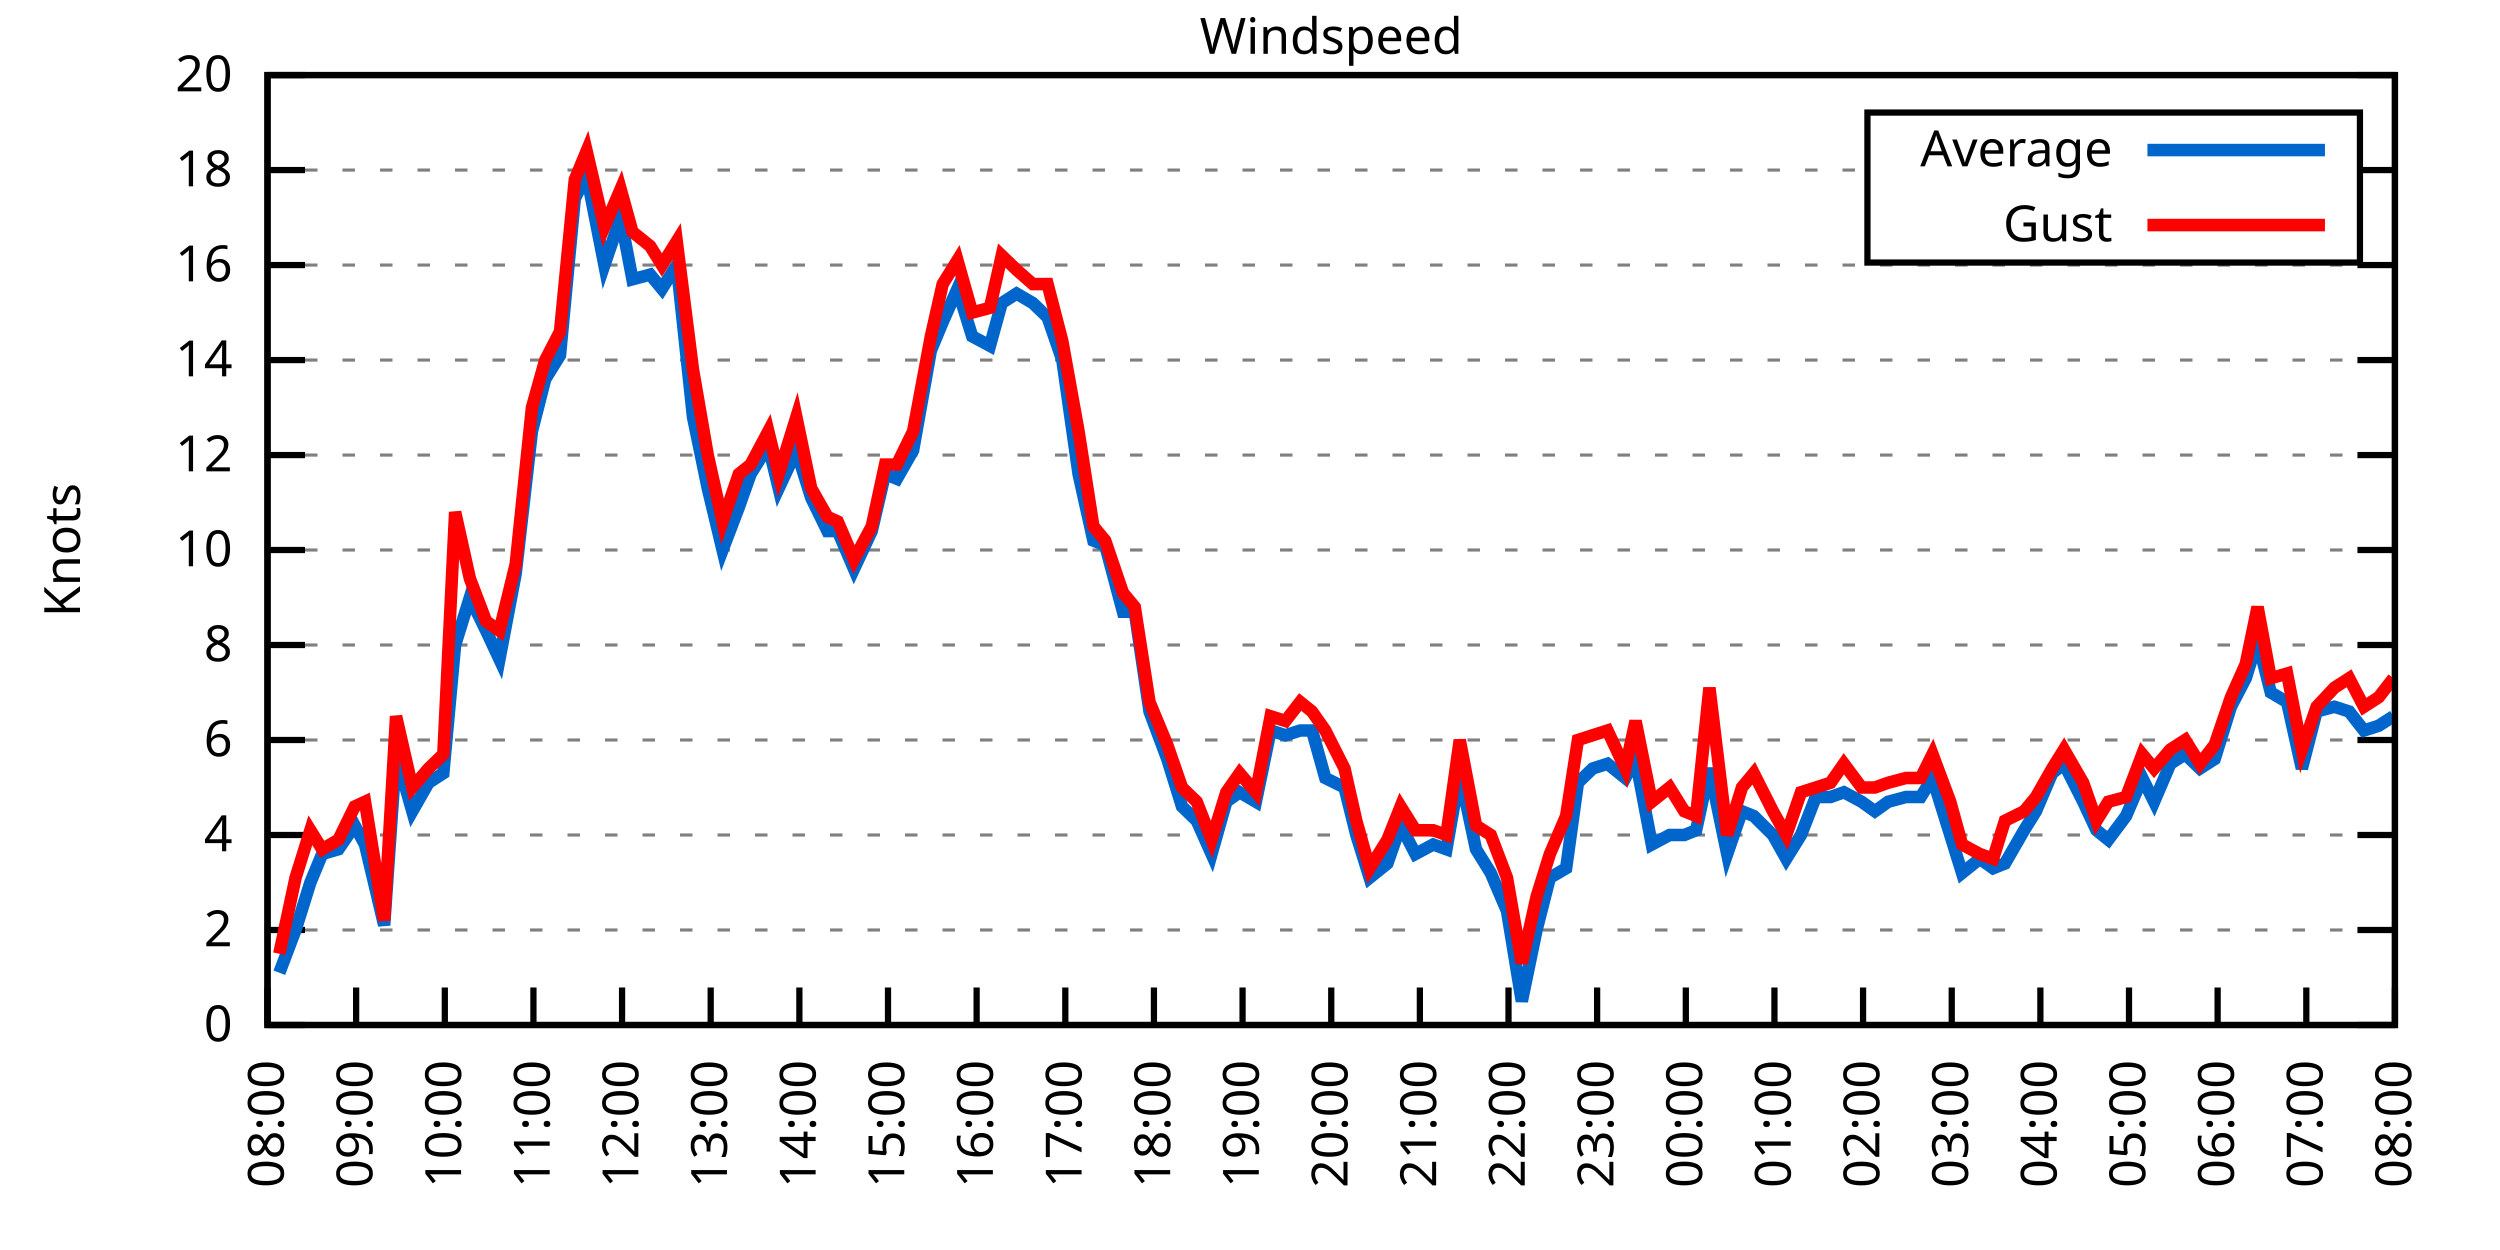
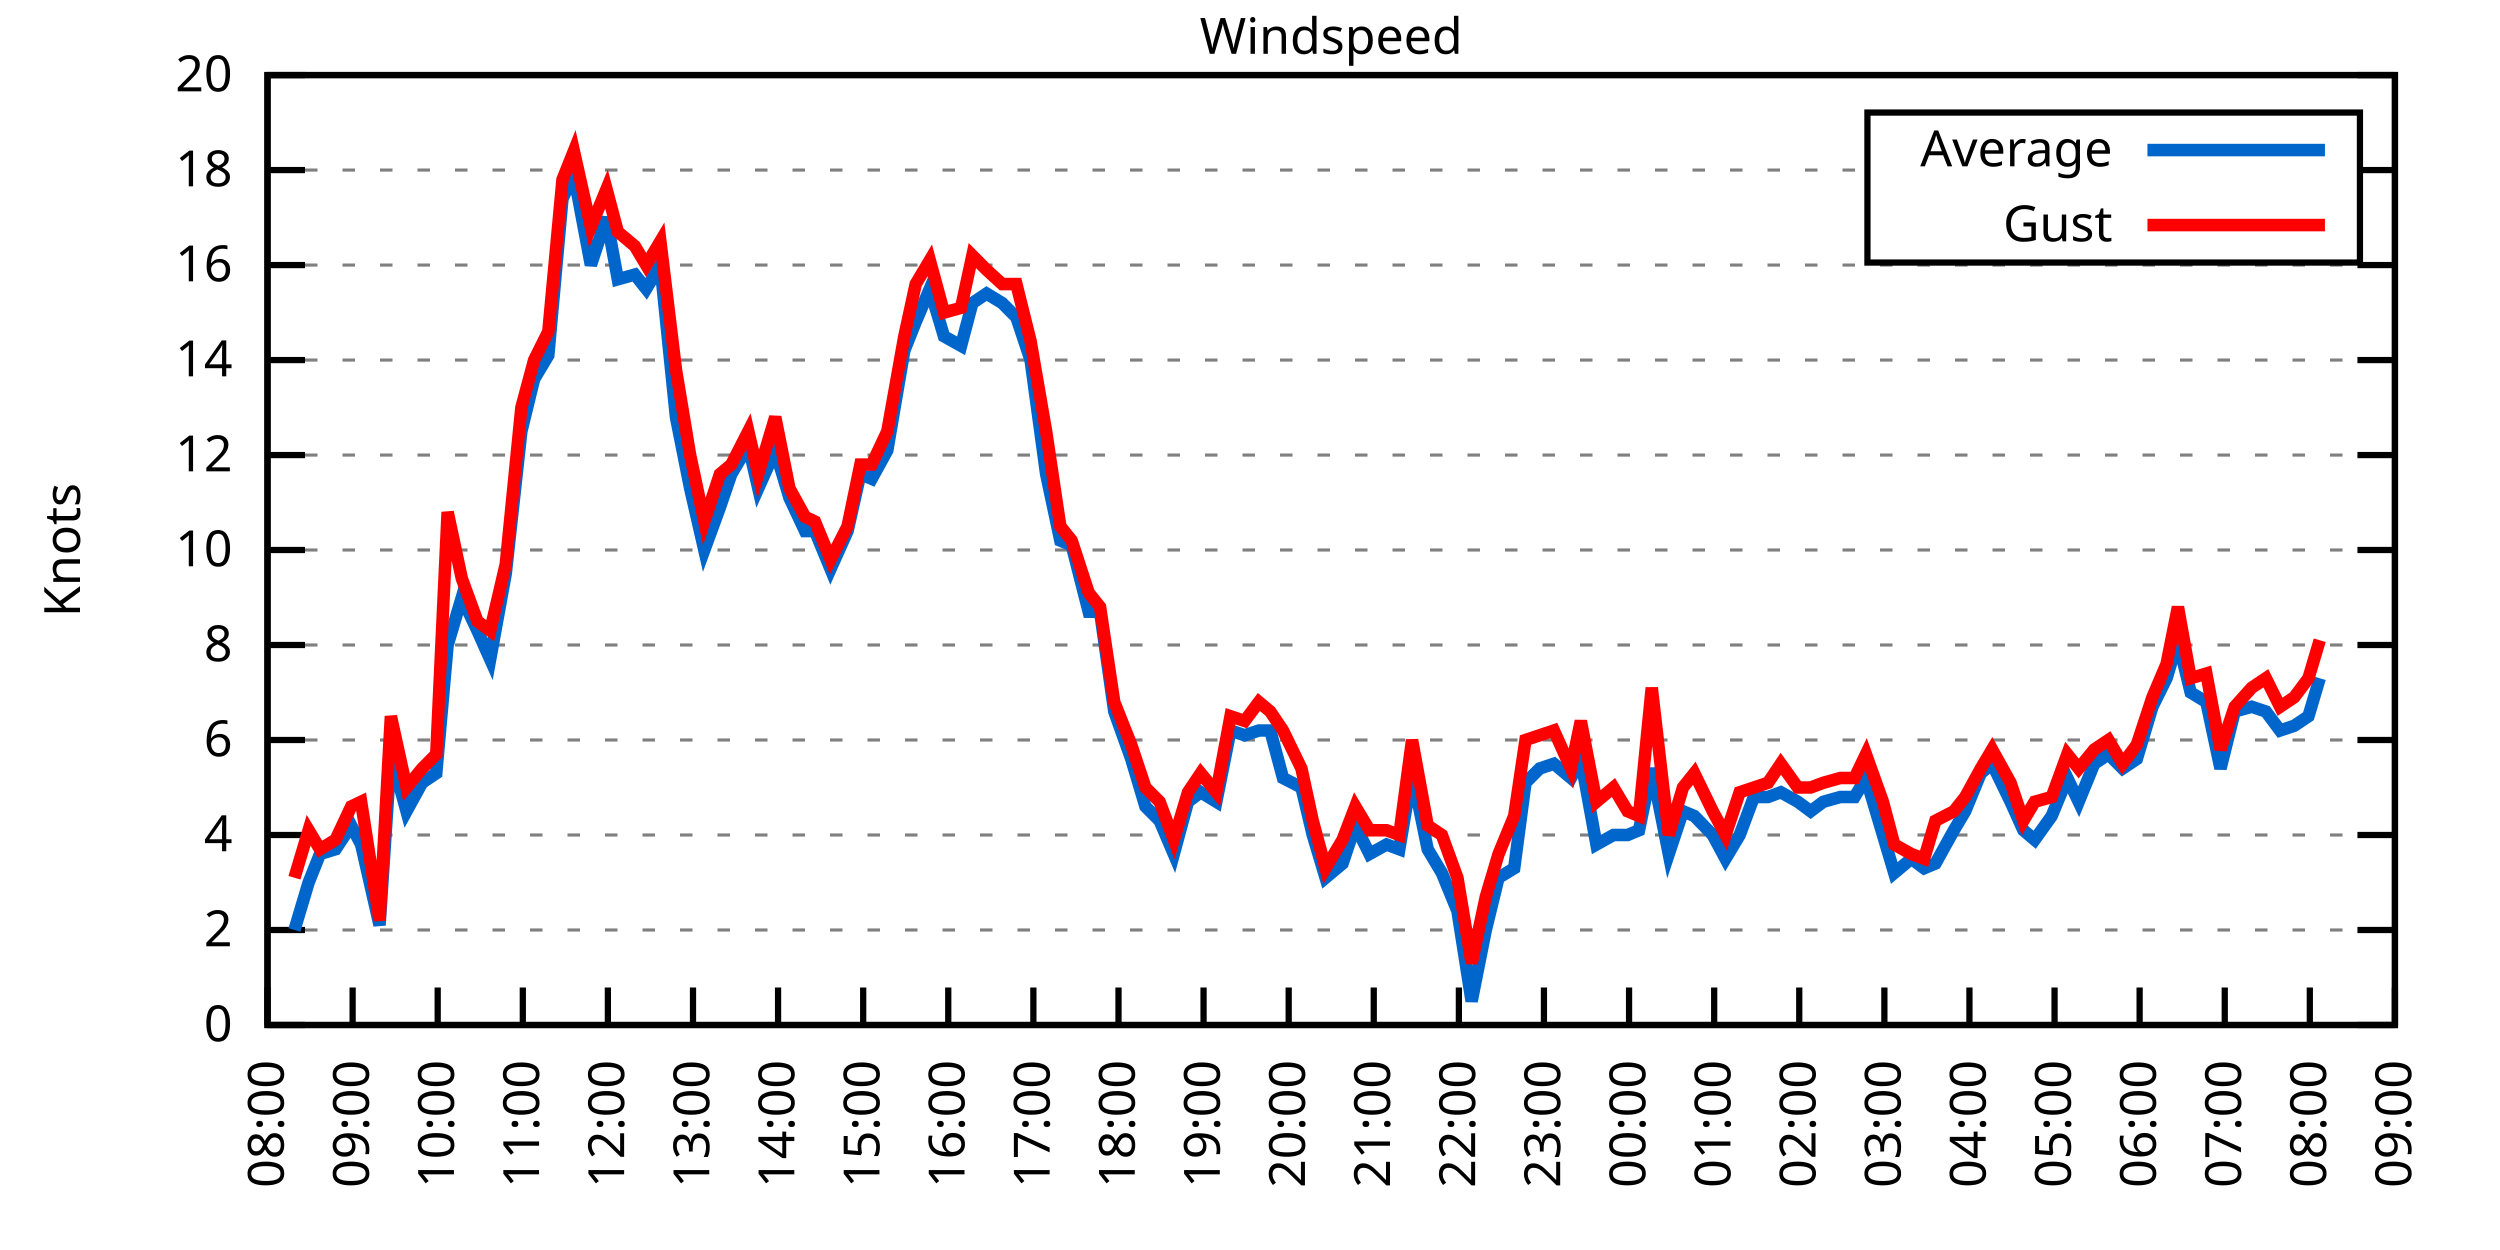
<svg xmlns="http://www.w3.org/2000/svg" xmlns:xlink="http://www.w3.org/1999/xlink" width="400" height="200" viewBox="0 0 400 200">
  <g id="gnuplot_canvas">
    <rect x="0" y="0" width="400" height="200" fill="none" />
    <defs>
      <circle id="gpDot" r="0.5" stroke-width="0.5" stroke="currentColor" />
      <path id="gpPt0" stroke-width="0.333" stroke="currentColor" d="M-1,0 h2 M0,-1 v2" />
      <path id="gpPt1" stroke-width="0.333" stroke="currentColor" d="M-1,-1 L1,1 M1,-1 L-1,1" />
      <path id="gpPt2" stroke-width="0.333" stroke="currentColor" d="M-1,0 L1,0 M0,-1 L0,1 M-1,-1 L1,1 M-1,1 L1,-1" />
      <rect id="gpPt3" stroke-width="0.333" stroke="currentColor" x="-1" y="-1" width="2" height="2" />
      <rect id="gpPt4" stroke-width="0.333" stroke="currentColor" fill="currentColor" x="-1" y="-1" width="2" height="2" />
      <circle id="gpPt5" stroke-width="0.333" stroke="currentColor" cx="0" cy="0" r="1" />
      <use xlink:href="#gpPt5" id="gpPt6" fill="currentColor" stroke="none" />
      <path id="gpPt7" stroke-width="0.333" stroke="currentColor" d="M0,-1.33 L-1.33,0.67 L1.33,0.67 z" />
      <use xlink:href="#gpPt7" id="gpPt8" fill="currentColor" stroke="none" />
      <use xlink:href="#gpPt7" id="gpPt9" stroke="currentColor" transform="rotate(180)" />
      <use xlink:href="#gpPt9" id="gpPt10" fill="currentColor" stroke="none" />
      <use xlink:href="#gpPt3" id="gpPt11" stroke="currentColor" transform="rotate(45)" />
      <use xlink:href="#gpPt11" id="gpPt12" fill="currentColor" stroke="none" />
      <path id="gpPt13" stroke-width="0.333" stroke="currentColor" d="M0,1.330 L1.265,0.411 L0.782,-1.067 L-0.782,-1.076 L-1.265,0.411 z" />
      <use xlink:href="#gpPt13" id="gpPt14" fill="currentColor" stroke="none" />
      <filter id="textbox" filterUnits="objectBoundingBox" x="0" y="0" height="1" width="1">
        <feFlood flood-color="white" flood-opacity="1" result="bgnd" />
        <feComposite in="SourceGraphic" in2="bgnd" operator="atop" />
      </filter>
      <filter id="greybox" filterUnits="objectBoundingBox" x="0" y="0" height="1" width="1">
        <feFlood flood-color="lightgrey" flood-opacity="1" result="grey" />
        <feComposite in="SourceGraphic" in2="grey" operator="atop" />
      </filter>
    </defs>
    <g fill="none" color="white" stroke="currentColor" stroke-width="1.00" stroke-linecap="butt" stroke-linejoin="miter">
</g>
    <g fill="none" color="black" stroke="currentColor" stroke-width="1.00" stroke-linecap="butt" stroke-linejoin="miter">
      <g stroke="none" shape-rendering="crispEdges">
        <polygon fill="rgb(255, 255, 255)" points="42.80,164.00 383.18,164.00 383.18,12.02 42.80,12.02 " />
      </g>
    </g>
    <g fill="none" color="black" stroke="currentColor" stroke-width="1.00" stroke-linecap="butt" stroke-linejoin="miter">
</g>
    <g fill="none" color="black" stroke="black" stroke-width="0.50" stroke-linecap="butt" stroke-linejoin="miter">
</g>
    <g fill="none" color="gray" stroke="currentColor" stroke-width="0.50" stroke-linecap="butt" stroke-linejoin="miter">
      <path stroke="gray" stroke-dasharray="2,4" class="gridline" d="M42.80,164.00 L383.19,164.00  " />
    </g>
    <g fill="none" color="gray" stroke="gray" stroke-width="1.00" stroke-linecap="butt" stroke-linejoin="miter">
</g>
    <g fill="none" color="black" stroke="currentColor" stroke-width="1.00" stroke-linecap="butt" stroke-linejoin="miter">
      <path stroke="black" d="M42.80,164.00 L48.80,164.00 M383.19,164.00 L377.19,164.00  " />
      <g transform="translate(37.20,166.60)" stroke="none" fill="black" font-family="Sans" font-size="8.00" text-anchor="end">
        <text>
          <tspan font-family="Sans"> 0</tspan>
        </text>
      </g>
    </g>
    <g fill="none" color="black" stroke="currentColor" stroke-width="1.00" stroke-linecap="butt" stroke-linejoin="miter">
</g>
    <g fill="none" color="black" stroke="black" stroke-width="0.50" stroke-linecap="butt" stroke-linejoin="miter">
</g>
    <g fill="none" color="gray" stroke="currentColor" stroke-width="0.50" stroke-linecap="butt" stroke-linejoin="miter">
      <path stroke="gray" stroke-dasharray="2,4" class="gridline" d="M42.80,148.80 L383.19,148.80  " />
    </g>
    <g fill="none" color="gray" stroke="gray" stroke-width="1.00" stroke-linecap="butt" stroke-linejoin="miter">
</g>
    <g fill="none" color="black" stroke="currentColor" stroke-width="1.00" stroke-linecap="butt" stroke-linejoin="miter">
      <path stroke="black" d="M42.80,148.80 L48.80,148.80 M383.19,148.80 L377.19,148.80  " />
      <g transform="translate(37.20,151.40)" stroke="none" fill="black" font-family="Sans" font-size="8.00" text-anchor="end">
        <text>
          <tspan font-family="Sans"> 2</tspan>
        </text>
      </g>
    </g>
    <g fill="none" color="black" stroke="currentColor" stroke-width="1.00" stroke-linecap="butt" stroke-linejoin="miter">
</g>
    <g fill="none" color="black" stroke="black" stroke-width="0.50" stroke-linecap="butt" stroke-linejoin="miter">
</g>
    <g fill="none" color="gray" stroke="currentColor" stroke-width="0.50" stroke-linecap="butt" stroke-linejoin="miter">
      <path stroke="gray" stroke-dasharray="2,4" class="gridline" d="M42.80,133.60 L383.19,133.60  " />
    </g>
    <g fill="none" color="gray" stroke="gray" stroke-width="1.00" stroke-linecap="butt" stroke-linejoin="miter">
</g>
    <g fill="none" color="black" stroke="currentColor" stroke-width="1.00" stroke-linecap="butt" stroke-linejoin="miter">
      <path stroke="black" d="M42.80,133.60 L48.80,133.60 M383.19,133.60 L377.19,133.60  " />
      <g transform="translate(37.20,136.20)" stroke="none" fill="black" font-family="Sans" font-size="8.00" text-anchor="end">
        <text>
          <tspan font-family="Sans"> 4</tspan>
        </text>
      </g>
    </g>
    <g fill="none" color="black" stroke="currentColor" stroke-width="1.00" stroke-linecap="butt" stroke-linejoin="miter">
</g>
    <g fill="none" color="black" stroke="black" stroke-width="0.50" stroke-linecap="butt" stroke-linejoin="miter">
</g>
    <g fill="none" color="gray" stroke="currentColor" stroke-width="0.50" stroke-linecap="butt" stroke-linejoin="miter">
      <path stroke="gray" stroke-dasharray="2,4" class="gridline" d="M42.80,118.40 L383.19,118.40  " />
    </g>
    <g fill="none" color="gray" stroke="gray" stroke-width="1.00" stroke-linecap="butt" stroke-linejoin="miter">
</g>
    <g fill="none" color="black" stroke="currentColor" stroke-width="1.00" stroke-linecap="butt" stroke-linejoin="miter">
      <path stroke="black" d="M42.80,118.40 L48.80,118.40 M383.19,118.40 L377.19,118.40  " />
      <g transform="translate(37.20,121.00)" stroke="none" fill="black" font-family="Sans" font-size="8.00" text-anchor="end">
        <text>
          <tspan font-family="Sans"> 6</tspan>
        </text>
      </g>
    </g>
    <g fill="none" color="black" stroke="currentColor" stroke-width="1.00" stroke-linecap="butt" stroke-linejoin="miter">
</g>
    <g fill="none" color="black" stroke="black" stroke-width="0.50" stroke-linecap="butt" stroke-linejoin="miter">
</g>
    <g fill="none" color="gray" stroke="currentColor" stroke-width="0.50" stroke-linecap="butt" stroke-linejoin="miter">
      <path stroke="gray" stroke-dasharray="2,4" class="gridline" d="M42.80,103.20 L383.19,103.20  " />
    </g>
    <g fill="none" color="gray" stroke="gray" stroke-width="1.00" stroke-linecap="butt" stroke-linejoin="miter">
</g>
    <g fill="none" color="black" stroke="currentColor" stroke-width="1.00" stroke-linecap="butt" stroke-linejoin="miter">
      <path stroke="black" d="M42.80,103.20 L48.80,103.20 M383.19,103.20 L377.19,103.20  " />
      <g transform="translate(37.20,105.80)" stroke="none" fill="black" font-family="Sans" font-size="8.00" text-anchor="end">
        <text>
          <tspan font-family="Sans"> 8</tspan>
        </text>
      </g>
    </g>
    <g fill="none" color="black" stroke="currentColor" stroke-width="1.00" stroke-linecap="butt" stroke-linejoin="miter">
</g>
    <g fill="none" color="black" stroke="black" stroke-width="0.50" stroke-linecap="butt" stroke-linejoin="miter">
</g>
    <g fill="none" color="gray" stroke="currentColor" stroke-width="0.50" stroke-linecap="butt" stroke-linejoin="miter">
      <path stroke="gray" stroke-dasharray="2,4" class="gridline" d="M42.80,88.00 L383.19,88.00  " />
    </g>
    <g fill="none" color="gray" stroke="gray" stroke-width="1.00" stroke-linecap="butt" stroke-linejoin="miter">
</g>
    <g fill="none" color="black" stroke="currentColor" stroke-width="1.00" stroke-linecap="butt" stroke-linejoin="miter">
      <path stroke="black" d="M42.80,88.00 L48.80,88.00 M383.19,88.00 L377.19,88.00  " />
      <g transform="translate(37.20,90.60)" stroke="none" fill="black" font-family="Sans" font-size="8.00" text-anchor="end">
        <text>
          <tspan font-family="Sans"> 10</tspan>
        </text>
      </g>
    </g>
    <g fill="none" color="black" stroke="currentColor" stroke-width="1.00" stroke-linecap="butt" stroke-linejoin="miter">
</g>
    <g fill="none" color="black" stroke="black" stroke-width="0.50" stroke-linecap="butt" stroke-linejoin="miter">
</g>
    <g fill="none" color="gray" stroke="currentColor" stroke-width="0.50" stroke-linecap="butt" stroke-linejoin="miter">
      <path stroke="gray" stroke-dasharray="2,4" class="gridline" d="M42.80,72.81 L383.19,72.81  " />
    </g>
    <g fill="none" color="gray" stroke="gray" stroke-width="1.00" stroke-linecap="butt" stroke-linejoin="miter">
</g>
    <g fill="none" color="black" stroke="currentColor" stroke-width="1.00" stroke-linecap="butt" stroke-linejoin="miter">
      <path stroke="black" d="M42.80,72.81 L48.80,72.81 M383.19,72.81 L377.19,72.81  " />
      <g transform="translate(37.20,75.41)" stroke="none" fill="black" font-family="Sans" font-size="8.00" text-anchor="end">
        <text>
          <tspan font-family="Sans"> 12</tspan>
        </text>
      </g>
    </g>
    <g fill="none" color="black" stroke="currentColor" stroke-width="1.00" stroke-linecap="butt" stroke-linejoin="miter">
</g>
    <g fill="none" color="black" stroke="black" stroke-width="0.50" stroke-linecap="butt" stroke-linejoin="miter">
</g>
    <g fill="none" color="gray" stroke="currentColor" stroke-width="0.50" stroke-linecap="butt" stroke-linejoin="miter">
      <path stroke="gray" stroke-dasharray="2,4" class="gridline" d="M42.80,57.61 L383.19,57.61  " />
    </g>
    <g fill="none" color="gray" stroke="gray" stroke-width="1.00" stroke-linecap="butt" stroke-linejoin="miter">
</g>
    <g fill="none" color="black" stroke="currentColor" stroke-width="1.00" stroke-linecap="butt" stroke-linejoin="miter">
      <path stroke="black" d="M42.80,57.61 L48.80,57.61 M383.19,57.61 L377.19,57.61  " />
      <g transform="translate(37.20,60.21)" stroke="none" fill="black" font-family="Sans" font-size="8.00" text-anchor="end">
        <text>
          <tspan font-family="Sans"> 14</tspan>
        </text>
      </g>
    </g>
    <g fill="none" color="black" stroke="currentColor" stroke-width="1.00" stroke-linecap="butt" stroke-linejoin="miter">
</g>
    <g fill="none" color="black" stroke="black" stroke-width="0.50" stroke-linecap="butt" stroke-linejoin="miter">
</g>
    <g fill="none" color="gray" stroke="currentColor" stroke-width="0.50" stroke-linecap="butt" stroke-linejoin="miter">
      <path stroke="gray" stroke-dasharray="2,4" class="gridline" d="M42.80,42.41 L383.19,42.41  " />
    </g>
    <g fill="none" color="gray" stroke="gray" stroke-width="1.00" stroke-linecap="butt" stroke-linejoin="miter">
</g>
    <g fill="none" color="black" stroke="currentColor" stroke-width="1.00" stroke-linecap="butt" stroke-linejoin="miter">
      <path stroke="black" d="M42.80,42.41 L48.80,42.41 M383.19,42.41 L377.19,42.41  " />
      <g transform="translate(37.20,45.01)" stroke="none" fill="black" font-family="Sans" font-size="8.00" text-anchor="end">
        <text>
          <tspan font-family="Sans"> 16</tspan>
        </text>
      </g>
    </g>
    <g fill="none" color="black" stroke="currentColor" stroke-width="1.00" stroke-linecap="butt" stroke-linejoin="miter">
</g>
    <g fill="none" color="black" stroke="black" stroke-width="0.50" stroke-linecap="butt" stroke-linejoin="miter">
</g>
    <g fill="none" color="gray" stroke="currentColor" stroke-width="0.50" stroke-linecap="butt" stroke-linejoin="miter">
      <path stroke="gray" stroke-dasharray="2,4" class="gridline" d="M42.80,27.21 L298.79,27.21 M377.59,27.21 L383.19,27.21  " />
    </g>
    <g fill="none" color="gray" stroke="gray" stroke-width="1.00" stroke-linecap="butt" stroke-linejoin="miter">
</g>
    <g fill="none" color="black" stroke="currentColor" stroke-width="1.00" stroke-linecap="butt" stroke-linejoin="miter">
      <path stroke="black" d="M42.80,27.21 L48.80,27.21 M383.19,27.21 L377.19,27.21  " />
      <g transform="translate(37.20,29.81)" stroke="none" fill="black" font-family="Sans" font-size="8.00" text-anchor="end">
        <text>
          <tspan font-family="Sans"> 18</tspan>
        </text>
      </g>
    </g>
    <g fill="none" color="black" stroke="currentColor" stroke-width="1.00" stroke-linecap="butt" stroke-linejoin="miter">
</g>
    <g fill="none" color="black" stroke="black" stroke-width="0.50" stroke-linecap="butt" stroke-linejoin="miter">
</g>
    <g fill="none" color="gray" stroke="currentColor" stroke-width="0.50" stroke-linecap="butt" stroke-linejoin="miter">
      <path stroke="gray" stroke-dasharray="2,4" class="gridline" d="M42.80,12.01 L383.19,12.01  " />
    </g>
    <g fill="none" color="gray" stroke="gray" stroke-width="1.00" stroke-linecap="butt" stroke-linejoin="miter">
</g>
    <g fill="none" color="black" stroke="currentColor" stroke-width="1.00" stroke-linecap="butt" stroke-linejoin="miter">
      <path stroke="black" d="M42.80,12.01 L48.80,12.01 M383.19,12.01 L377.19,12.01  " />
      <g transform="translate(37.20,14.61)" stroke="none" fill="black" font-family="Sans" font-size="8.00" text-anchor="end">
        <text>
          <tspan font-family="Sans"> 20</tspan>
        </text>
      </g>
    </g>
    <g fill="none" color="black" stroke="currentColor" stroke-width="1.00" stroke-linecap="butt" stroke-linejoin="miter">
      <path stroke="black" d="M42.80,164.00 L42.80,158.00  " />
      <g transform="translate(45.40,169.60) rotate(270.00)" stroke="none" fill="black" font-family="Sans" font-size="8.00" text-anchor="end">
        <text>
          <tspan font-family="Sans">08:00</tspan>
        </text>
      </g>
    </g>
    <g fill="none" color="black" stroke="currentColor" stroke-width="1.00" stroke-linecap="butt" stroke-linejoin="miter">
-       <path stroke="black" d="M56.98,164.00 L56.98,158.00  " />
-       <g transform="translate(59.58,169.60) rotate(270.00)" stroke="none" fill="black" font-family="Sans" font-size="8.00" text-anchor="end">
+       <path stroke="black" d="M56.42,164.00 L56.42,158.00  " />
+       <g transform="translate(59.02,169.60) rotate(270.00)" stroke="none" fill="black" font-family="Sans" font-size="8.00" text-anchor="end">
        <text>
          <tspan font-family="Sans">09:00</tspan>
        </text>
      </g>
    </g>
    <g fill="none" color="black" stroke="currentColor" stroke-width="1.00" stroke-linecap="butt" stroke-linejoin="miter">
-       <path stroke="black" d="M71.17,164.00 L71.17,158.00  " />
-       <g transform="translate(73.77,169.60) rotate(270.00)" stroke="none" fill="black" font-family="Sans" font-size="8.00" text-anchor="end">
+       <path stroke="black" d="M70.03,164.00 L70.03,158.00  " />
+       <g transform="translate(72.63,169.60) rotate(270.00)" stroke="none" fill="black" font-family="Sans" font-size="8.00" text-anchor="end">
        <text>
          <tspan font-family="Sans">10:00</tspan>
        </text>
      </g>
    </g>
    <g fill="none" color="black" stroke="currentColor" stroke-width="1.00" stroke-linecap="butt" stroke-linejoin="miter">
-       <path stroke="black" d="M85.35,164.00 L85.35,158.00  " />
-       <g transform="translate(87.95,169.60) rotate(270.00)" stroke="none" fill="black" font-family="Sans" font-size="8.00" text-anchor="end">
+       <path stroke="black" d="M83.65,164.00 L83.65,158.00  " />
+       <g transform="translate(86.25,169.60) rotate(270.00)" stroke="none" fill="black" font-family="Sans" font-size="8.00" text-anchor="end">
        <text>
          <tspan font-family="Sans">11:00</tspan>
        </text>
      </g>
    </g>
    <g fill="none" color="black" stroke="currentColor" stroke-width="1.00" stroke-linecap="butt" stroke-linejoin="miter">
-       <path stroke="black" d="M99.53,164.00 L99.53,158.00  " />
-       <g transform="translate(102.13,169.60) rotate(270.00)" stroke="none" fill="black" font-family="Sans" font-size="8.00" text-anchor="end">
+       <path stroke="black" d="M97.26,164.00 L97.26,158.00  " />
+       <g transform="translate(99.86,169.60) rotate(270.00)" stroke="none" fill="black" font-family="Sans" font-size="8.00" text-anchor="end">
        <text>
          <tspan font-family="Sans">12:00</tspan>
        </text>
      </g>
    </g>
    <g fill="none" color="black" stroke="currentColor" stroke-width="1.00" stroke-linecap="butt" stroke-linejoin="miter">
-       <path stroke="black" d="M113.71,164.00 L113.71,158.00  " />
-       <g transform="translate(116.31,169.60) rotate(270.00)" stroke="none" fill="black" font-family="Sans" font-size="8.00" text-anchor="end">
+       <path stroke="black" d="M110.88,164.00 L110.88,158.00  " />
+       <g transform="translate(113.48,169.60) rotate(270.00)" stroke="none" fill="black" font-family="Sans" font-size="8.00" text-anchor="end">
        <text>
          <tspan font-family="Sans">13:00</tspan>
        </text>
      </g>
    </g>
    <g fill="none" color="black" stroke="currentColor" stroke-width="1.00" stroke-linecap="butt" stroke-linejoin="miter">
-       <path stroke="black" d="M127.90,164.00 L127.90,158.00  " />
-       <g transform="translate(130.50,169.60) rotate(270.00)" stroke="none" fill="black" font-family="Sans" font-size="8.00" text-anchor="end">
+       <path stroke="black" d="M124.49,164.00 L124.49,158.00  " />
+       <g transform="translate(127.09,169.60) rotate(270.00)" stroke="none" fill="black" font-family="Sans" font-size="8.00" text-anchor="end">
        <text>
          <tspan font-family="Sans">14:00</tspan>
        </text>
      </g>
    </g>
    <g fill="none" color="black" stroke="currentColor" stroke-width="1.00" stroke-linecap="butt" stroke-linejoin="miter">
-       <path stroke="black" d="M142.08,164.00 L142.08,158.00  " />
-       <g transform="translate(144.68,169.60) rotate(270.00)" stroke="none" fill="black" font-family="Sans" font-size="8.00" text-anchor="end">
+       <path stroke="black" d="M138.11,164.00 L138.11,158.00  " />
+       <g transform="translate(140.71,169.60) rotate(270.00)" stroke="none" fill="black" font-family="Sans" font-size="8.00" text-anchor="end">
        <text>
          <tspan font-family="Sans">15:00</tspan>
        </text>
      </g>
    </g>
    <g fill="none" color="black" stroke="currentColor" stroke-width="1.00" stroke-linecap="butt" stroke-linejoin="miter">
-       <path stroke="black" d="M156.26,164.00 L156.26,158.00  " />
-       <g transform="translate(158.86,169.60) rotate(270.00)" stroke="none" fill="black" font-family="Sans" font-size="8.00" text-anchor="end">
+       <path stroke="black" d="M151.72,164.00 L151.72,158.00  " />
+       <g transform="translate(154.32,169.60) rotate(270.00)" stroke="none" fill="black" font-family="Sans" font-size="8.00" text-anchor="end">
        <text>
          <tspan font-family="Sans">16:00</tspan>
        </text>
      </g>
    </g>
    <g fill="none" color="black" stroke="currentColor" stroke-width="1.00" stroke-linecap="butt" stroke-linejoin="miter">
-       <path stroke="black" d="M170.45,164.00 L170.45,158.00  " />
-       <g transform="translate(173.05,169.60) rotate(270.00)" stroke="none" fill="black" font-family="Sans" font-size="8.00" text-anchor="end">
+       <path stroke="black" d="M165.34,164.00 L165.34,158.00  " />
+       <g transform="translate(167.94,169.60) rotate(270.00)" stroke="none" fill="black" font-family="Sans" font-size="8.00" text-anchor="end">
        <text>
          <tspan font-family="Sans">17:00</tspan>
        </text>
      </g>
    </g>
    <g fill="none" color="black" stroke="currentColor" stroke-width="1.00" stroke-linecap="butt" stroke-linejoin="miter">
-       <path stroke="black" d="M184.63,164.00 L184.63,158.00  " />
-       <g transform="translate(187.23,169.60) rotate(270.00)" stroke="none" fill="black" font-family="Sans" font-size="8.00" text-anchor="end">
+       <path stroke="black" d="M178.96,164.00 L178.96,158.00  " />
+       <g transform="translate(181.56,169.60) rotate(270.00)" stroke="none" fill="black" font-family="Sans" font-size="8.00" text-anchor="end">
        <text>
          <tspan font-family="Sans">18:00</tspan>
        </text>
      </g>
    </g>
    <g fill="none" color="black" stroke="currentColor" stroke-width="1.00" stroke-linecap="butt" stroke-linejoin="miter">
-       <path stroke="black" d="M198.81,164.00 L198.81,158.00  " />
-       <g transform="translate(201.41,169.60) rotate(270.00)" stroke="none" fill="black" font-family="Sans" font-size="8.00" text-anchor="end">
+       <path stroke="black" d="M192.57,164.00 L192.57,158.00  " />
+       <g transform="translate(195.17,169.60) rotate(270.00)" stroke="none" fill="black" font-family="Sans" font-size="8.00" text-anchor="end">
        <text>
          <tspan font-family="Sans">19:00</tspan>
        </text>
      </g>
    </g>
    <g fill="none" color="black" stroke="currentColor" stroke-width="1.00" stroke-linecap="butt" stroke-linejoin="miter">
-       <path stroke="black" d="M213.00,164.00 L213.00,158.00  " />
-       <g transform="translate(215.60,169.60) rotate(270.00)" stroke="none" fill="black" font-family="Sans" font-size="8.00" text-anchor="end">
+       <path stroke="black" d="M206.19,164.00 L206.19,158.00  " />
+       <g transform="translate(208.79,169.60) rotate(270.00)" stroke="none" fill="black" font-family="Sans" font-size="8.00" text-anchor="end">
        <text>
          <tspan font-family="Sans">20:00</tspan>
        </text>
      </g>
    </g>
    <g fill="none" color="black" stroke="currentColor" stroke-width="1.00" stroke-linecap="butt" stroke-linejoin="miter">
-       <path stroke="black" d="M227.18,164.00 L227.18,158.00  " />
-       <g transform="translate(229.78,169.60) rotate(270.00)" stroke="none" fill="black" font-family="Sans" font-size="8.00" text-anchor="end">
+       <path stroke="black" d="M219.80,164.00 L219.80,158.00  " />
+       <g transform="translate(222.40,169.60) rotate(270.00)" stroke="none" fill="black" font-family="Sans" font-size="8.00" text-anchor="end">
        <text>
          <tspan font-family="Sans">21:00</tspan>
        </text>
      </g>
    </g>
    <g fill="none" color="black" stroke="currentColor" stroke-width="1.00" stroke-linecap="butt" stroke-linejoin="miter">
-       <path stroke="black" d="M241.36,164.00 L241.36,158.00  " />
-       <g transform="translate(243.96,169.60) rotate(270.00)" stroke="none" fill="black" font-family="Sans" font-size="8.00" text-anchor="end">
+       <path stroke="black" d="M233.42,164.00 L233.42,158.00  " />
+       <g transform="translate(236.02,169.60) rotate(270.00)" stroke="none" fill="black" font-family="Sans" font-size="8.00" text-anchor="end">
        <text>
          <tspan font-family="Sans">22:00</tspan>
        </text>
      </g>
    </g>
    <g fill="none" color="black" stroke="currentColor" stroke-width="1.00" stroke-linecap="butt" stroke-linejoin="miter">
-       <path stroke="black" d="M255.54,164.00 L255.54,158.00  " />
-       <g transform="translate(258.14,169.60) rotate(270.00)" stroke="none" fill="black" font-family="Sans" font-size="8.00" text-anchor="end">
+       <path stroke="black" d="M247.03,164.00 L247.03,158.00  " />
+       <g transform="translate(249.63,169.60) rotate(270.00)" stroke="none" fill="black" font-family="Sans" font-size="8.00" text-anchor="end">
        <text>
          <tspan font-family="Sans">23:00</tspan>
        </text>
      </g>
    </g>
    <g fill="none" color="black" stroke="currentColor" stroke-width="1.00" stroke-linecap="butt" stroke-linejoin="miter">
-       <path stroke="black" d="M269.73,164.00 L269.73,158.00  " />
-       <g transform="translate(272.33,169.60) rotate(270.00)" stroke="none" fill="black" font-family="Sans" font-size="8.00" text-anchor="end">
+       <path stroke="black" d="M260.65,164.00 L260.65,158.00  " />
+       <g transform="translate(263.25,169.60) rotate(270.00)" stroke="none" fill="black" font-family="Sans" font-size="8.00" text-anchor="end">
        <text>
          <tspan font-family="Sans">00:00</tspan>
        </text>
      </g>
    </g>
    <g fill="none" color="black" stroke="currentColor" stroke-width="1.00" stroke-linecap="butt" stroke-linejoin="miter">
-       <path stroke="black" d="M283.91,164.00 L283.91,158.00  " />
-       <g transform="translate(286.51,169.60) rotate(270.00)" stroke="none" fill="black" font-family="Sans" font-size="8.00" text-anchor="end">
+       <path stroke="black" d="M274.27,164.00 L274.27,158.00  " />
+       <g transform="translate(276.87,169.60) rotate(270.00)" stroke="none" fill="black" font-family="Sans" font-size="8.00" text-anchor="end">
        <text>
          <tspan font-family="Sans">01:00</tspan>
        </text>
      </g>
    </g>
    <g fill="none" color="black" stroke="currentColor" stroke-width="1.00" stroke-linecap="butt" stroke-linejoin="miter">
-       <path stroke="black" d="M298.09,164.00 L298.09,158.00  " />
-       <g transform="translate(300.69,169.60) rotate(270.00)" stroke="none" fill="black" font-family="Sans" font-size="8.00" text-anchor="end">
+       <path stroke="black" d="M287.88,164.00 L287.88,158.00  " />
+       <g transform="translate(290.48,169.60) rotate(270.00)" stroke="none" fill="black" font-family="Sans" font-size="8.00" text-anchor="end">
        <text>
          <tspan font-family="Sans">02:00</tspan>
        </text>
      </g>
    </g>
    <g fill="none" color="black" stroke="currentColor" stroke-width="1.00" stroke-linecap="butt" stroke-linejoin="miter">
-       <path stroke="black" d="M312.28,164.00 L312.28,158.00  " />
-       <g transform="translate(314.88,169.60) rotate(270.00)" stroke="none" fill="black" font-family="Sans" font-size="8.00" text-anchor="end">
+       <path stroke="black" d="M301.50,164.00 L301.50,158.00  " />
+       <g transform="translate(304.10,169.60) rotate(270.00)" stroke="none" fill="black" font-family="Sans" font-size="8.00" text-anchor="end">
        <text>
          <tspan font-family="Sans">03:00</tspan>
        </text>
      </g>
    </g>
    <g fill="none" color="black" stroke="currentColor" stroke-width="1.00" stroke-linecap="butt" stroke-linejoin="miter">
-       <path stroke="black" d="M326.46,164.00 L326.46,158.00  " />
-       <g transform="translate(329.06,169.60) rotate(270.00)" stroke="none" fill="black" font-family="Sans" font-size="8.00" text-anchor="end">
+       <path stroke="black" d="M315.11,164.00 L315.11,158.00  " />
+       <g transform="translate(317.71,169.60) rotate(270.00)" stroke="none" fill="black" font-family="Sans" font-size="8.00" text-anchor="end">
        <text>
          <tspan font-family="Sans">04:00</tspan>
        </text>
      </g>
    </g>
    <g fill="none" color="black" stroke="currentColor" stroke-width="1.00" stroke-linecap="butt" stroke-linejoin="miter">
-       <path stroke="black" d="M340.64,164.00 L340.64,158.00  " />
-       <g transform="translate(343.24,169.60) rotate(270.00)" stroke="none" fill="black" font-family="Sans" font-size="8.00" text-anchor="end">
+       <path stroke="black" d="M328.73,164.00 L328.73,158.00  " />
+       <g transform="translate(331.33,169.60) rotate(270.00)" stroke="none" fill="black" font-family="Sans" font-size="8.00" text-anchor="end">
        <text>
          <tspan font-family="Sans">05:00</tspan>
        </text>
      </g>
    </g>
    <g fill="none" color="black" stroke="currentColor" stroke-width="1.00" stroke-linecap="butt" stroke-linejoin="miter">
-       <path stroke="black" d="M354.82,164.00 L354.82,158.00  " />
-       <g transform="translate(357.42,169.60) rotate(270.00)" stroke="none" fill="black" font-family="Sans" font-size="8.00" text-anchor="end">
+       <path stroke="black" d="M342.34,164.00 L342.34,158.00  " />
+       <g transform="translate(344.94,169.60) rotate(270.00)" stroke="none" fill="black" font-family="Sans" font-size="8.00" text-anchor="end">
        <text>
          <tspan font-family="Sans">06:00</tspan>
        </text>
      </g>
    </g>
    <g fill="none" color="black" stroke="currentColor" stroke-width="1.00" stroke-linecap="butt" stroke-linejoin="miter">
-       <path stroke="black" d="M369.01,164.00 L369.01,158.00  " />
-       <g transform="translate(371.61,169.60) rotate(270.00)" stroke="none" fill="black" font-family="Sans" font-size="8.00" text-anchor="end">
+       <path stroke="black" d="M355.96,164.00 L355.96,158.00  " />
+       <g transform="translate(358.56,169.60) rotate(270.00)" stroke="none" fill="black" font-family="Sans" font-size="8.00" text-anchor="end">
        <text>
          <tspan font-family="Sans">07:00</tspan>
+         </text>
+       </g>
+     </g>
+     <g fill="none" color="black" stroke="currentColor" stroke-width="1.00" stroke-linecap="butt" stroke-linejoin="miter">
+       <path stroke="black" d="M369.57,164.00 L369.57,158.00  " />
+       <g transform="translate(372.17,169.60) rotate(270.00)" stroke="none" fill="black" font-family="Sans" font-size="8.00" text-anchor="end">
+         <text>
+           <tspan font-family="Sans">08:00</tspan>
        </text>
      </g>
    </g>
    <g fill="none" color="black" stroke="currentColor" stroke-width="1.00" stroke-linecap="butt" stroke-linejoin="miter">
      <path stroke="black" d="M383.19,164.00 L383.19,158.00  " />
      <g transform="translate(385.79,169.60) rotate(270.00)" stroke="none" fill="black" font-family="Sans" font-size="8.00" text-anchor="end">
        <text>
-           <tspan font-family="Sans">08:00</tspan>
+           <tspan font-family="Sans">09:00</tspan>
        </text>
      </g>
    </g>
    <g fill="none" color="black" stroke="currentColor" stroke-width="1.00" stroke-linecap="butt" stroke-linejoin="miter">
</g>
    <g fill="none" color="black" stroke="currentColor" stroke-width="1.00" stroke-linecap="butt" stroke-linejoin="miter">
      <path stroke="black" d="M42.80,12.01 L42.80,164.00 L383.19,164.00 L383.19,12.01 L42.80,12.01 Z  " />
    </g>
    <g fill="none" color="black" stroke="currentColor" stroke-width="1.00" stroke-linecap="butt" stroke-linejoin="miter">
</g>
    <g fill="none" color="black" stroke="currentColor" stroke-width="1.00" stroke-linecap="butt" stroke-linejoin="miter">
      <path stroke="black" d="M298.79,42.01 L298.79,18.01 L377.59,18.01 L377.59,42.01 L298.79,42.01 Z  " />
    </g>
    <g id="Windspeed_plot_1">
      <g fill="none" color="white" stroke="black" stroke-width="2.00" stroke-linecap="butt" stroke-linejoin="miter">
</g>
      <g fill="none" color="black" stroke="currentColor" stroke-width="2.00" stroke-linecap="butt" stroke-linejoin="miter">
        <g transform="translate(337.99,26.61)" stroke="none" fill="black" font-family="Sans" font-size="8.00" text-anchor="end">
          <text>
            <tspan font-family="Sans">Average</tspan>
          </text>
        </g>
      </g>
      <g fill="none" color="black" stroke="currentColor" stroke-width="2.00" stroke-linecap="butt" stroke-linejoin="miter">
-         <path stroke="rgb(  0, 102, 204)" d="M343.59,24.01 L371.99,24.01 M44.69,155.64 L47.29,148.80 L49.66,141.20 L51.55,136.64 L54.15,135.88 L56.75,132.08   L58.40,135.12 L61.47,148.04 L63.37,120.68 L65.97,129.80 L68.57,125.24 L70.93,123.72 L72.82,103.20 L75.18,95.60   L77.78,100.92 L79.91,105.48 L82.51,91.80 L85.11,69.01 L87.24,60.65 L89.60,56.85 L91.97,31.77 L93.86,27.97   L96.70,42.41 L99.30,34.81 L101.19,44.69 L104.02,43.93 L105.91,46.21 L108.28,42.41 L110.88,66.73 L113.24,78.13   L115.61,88.00 L118.21,81.17 L120.10,75.85 L122.93,71.29 L124.59,78.13 L127.42,72.05 L129.79,79.65 L132.39,84.97   L134.04,84.97 L136.64,91.04 L139.48,84.97 L141.61,75.85 L143.50,76.61 L146.10,72.05 L148.94,56.09 L150.83,51.53   L153.19,46.21 L155.55,53.81 L158.39,55.33 L160.28,48.49 L162.65,46.97 L165.25,48.49 L167.61,50.77 L169.97,57.61   L172.57,75.85 L174.94,86.49 L176.83,87.25 L179.67,97.88 L181.56,97.88 L183.92,113.84 L186.76,121.44 L189.12,129.04   L191.48,131.32 L193.85,136.64 L196.21,128.28 L198.34,126.76 L200.94,128.28 L203.30,116.88 L205.67,117.64 L208.03,116.88   L209.92,116.88 L212.05,124.48 L215.12,126.00 L217.01,133.60 L219.14,140.44 L221.98,138.16 L224.10,132.08 L226.47,136.64   L229.31,135.12 L231.43,135.88 L233.56,123.72 L236.16,135.88 L238.52,139.68 L241.12,145.76 L243.49,160.20 L245.85,148.80   L247.98,140.44 L250.58,138.92 L252.47,125.24 L254.83,122.96 L257.20,122.20 L260.04,124.48 L261.69,121.44 L264.29,135.12   L267.13,133.60 L269.49,133.60 L271.38,132.84 L273.51,122.96 L276.35,136.64 L278.71,129.80 L280.60,130.56 L283.67,133.60   L285.80,137.40 L288.16,133.60 L290.53,127.52 L292.89,127.52 L295.02,126.76 L297.86,128.28 L299.98,129.80 L302.11,128.28   L304.95,127.52 L307.31,127.52 L309.20,124.48 L312.04,133.60 L313.93,139.68 L316.77,137.40 L318.89,138.92 L320.79,138.16   L323.86,132.84 L325.75,129.80 L328.35,123.72 L330.24,122.20 L333.31,128.28 L335.44,132.84 L337.33,134.36 L340.17,130.56   L342.77,124.48 L344.66,128.28 L347.26,122.20 L349.62,120.68 L351.99,122.96 L354.35,121.44 L356.95,113.08 L359.32,108.52   L361.21,102.44 L363.33,110.80 L365.93,112.32 L368.30,122.96 L370.66,113.84 L373.50,113.08 L375.86,113.84 L378.23,116.88   L380.59,116.12 L382.95,114.60  " />
+         <path stroke="rgb(  0, 102, 204)" d="M343.59,24.01 L371.99,24.01 M47.11,148.80 L49.38,141.20 L51.20,136.64 L53.69,135.88 L56.19,132.08 L57.78,135.12   L60.73,148.04 L62.54,120.68 L65.04,129.80 L67.54,125.24 L69.80,123.72 L71.62,103.20 L73.89,95.60 L76.39,100.92   L78.43,105.48 L80.92,91.80 L83.42,69.01 L85.46,60.65 L87.73,56.85 L90.00,31.77 L91.82,27.97 L94.54,42.41   L97.04,34.81 L98.85,44.69 L101.57,43.93 L103.39,46.21 L105.66,42.41 L108.15,66.73 L110.42,78.13 L112.69,88.00   L115.19,81.17 L117.01,75.85 L119.73,71.29 L121.32,78.13 L124.04,72.05 L126.31,79.65 L128.81,84.97 L130.39,84.97   L132.89,91.04 L135.61,84.97 L137.66,75.85 L139.47,76.61 L141.97,72.05 L144.69,56.09 L146.51,51.53 L148.77,46.21   L151.04,53.81 L153.77,55.33 L155.58,48.49 L157.85,46.97 L160.35,48.49 L162.62,50.77 L164.89,57.61 L167.38,75.85   L169.65,86.49 L171.47,87.25 L174.19,97.88 L176.01,97.88 L178.28,113.84 L181.00,121.44 L183.27,129.04 L185.54,131.32   L187.81,136.64 L190.08,128.28 L192.12,126.76 L194.61,128.28 L196.88,116.88 L199.15,117.64 L201.42,116.88 L203.24,116.88   L205.28,124.48 L208.23,126.00 L210.04,133.60 L212.09,140.44 L214.81,138.16 L216.85,132.08 L219.12,136.64 L221.85,135.12   L223.89,135.88 L225.93,123.72 L228.43,135.88 L230.70,139.68 L233.19,145.76 L235.46,160.20 L237.73,148.80 L239.77,140.44   L242.27,138.92 L244.08,125.24 L246.35,122.96 L248.62,122.20 L251.35,124.48 L252.93,121.44 L255.43,135.12 L258.15,133.60   L260.42,133.60 L262.24,132.84 L264.28,122.96 L267.00,136.64 L269.27,129.80 L271.09,130.56 L274.04,133.60 L276.08,137.40   L278.35,133.60 L280.62,127.52 L282.89,127.52 L284.93,126.76 L287.65,128.28 L289.70,129.80 L291.74,128.28 L294.46,127.52   L296.73,127.52 L298.55,124.48 L301.27,133.60 L303.08,139.68 L305.81,137.40 L307.85,138.92 L309.67,138.16 L312.62,132.84   L314.43,129.80 L316.93,123.72 L318.74,122.20 L321.69,128.28 L323.74,132.84 L325.55,134.36 L328.27,130.56 L330.77,124.48   L332.59,128.28 L335.08,122.20 L337.35,120.68 L339.62,122.96 L341.89,121.44 L344.39,113.08 L346.65,108.52 L348.47,102.44   L350.51,110.80 L353.01,112.32 L355.28,122.96 L357.55,113.84 L360.27,113.08 L362.54,113.84 L364.81,116.88 L367.08,116.12   L369.35,114.60 L371.16,108.52  " />
      </g>
    </g>
    <g id="Windspeed_plot_2">
      <g fill="none" color="black" stroke="currentColor" stroke-width="2.00" stroke-linecap="butt" stroke-linejoin="miter">
        <g transform="translate(337.99,38.61)" stroke="none" fill="black" font-family="Sans" font-size="8.00" text-anchor="end">
          <text>
            <tspan font-family="Sans">Gust</tspan>
          </text>
        </g>
      </g>
      <g fill="none" color="black" stroke="currentColor" stroke-width="2.00" stroke-linecap="butt" stroke-linejoin="miter">
-         <path stroke="rgb(255,   0,   0)" d="M343.59,36.01 L371.99,36.01 M44.69,152.60 L47.29,140.44 L49.66,132.84 L51.55,135.88 L54.15,134.36 L56.75,129.04   L58.40,128.28 L61.47,147.28 L63.37,114.60 L65.97,126.00 L68.57,122.96 L70.93,120.68 L72.82,81.93 L75.18,92.56   L77.78,99.40 L79.91,100.92 L82.51,90.28 L85.11,65.21 L87.24,57.61 L89.60,53.05 L91.97,28.73 L93.86,24.17   L96.70,36.33 L99.30,30.25 L101.19,37.09 L104.02,39.37 L105.91,42.41 L108.28,38.61 L110.88,59.13 L113.24,72.81   L115.61,83.45 L118.21,75.85 L120.10,74.33 L122.93,69.01 L124.59,75.85 L127.42,66.73 L129.79,78.13 L132.39,82.69   L134.04,83.45 L136.64,89.52 L139.48,84.21 L141.61,74.33 L143.50,74.33 L146.10,69.01 L148.94,53.81 L150.83,45.45   L153.19,41.65 L155.55,50.01 L158.39,49.25 L160.28,40.89 L162.65,43.17 L165.25,45.45 L167.61,45.45 L169.97,54.57   L172.57,69.01 L174.94,84.21 L176.83,86.49 L179.67,94.84 L181.56,97.12 L183.92,112.32 L186.76,119.16 L189.12,126.00   L191.48,128.28 L193.85,134.36 L196.21,126.76 L198.34,123.72 L200.94,126.76 L203.30,114.60 L205.67,115.36 L208.03,112.32   L209.92,113.84 L212.05,116.88 L215.12,122.96 L217.01,131.32 L219.14,138.92 L221.98,134.36 L224.10,129.04 L226.47,132.84   L229.31,132.84 L231.43,133.60 L233.56,118.40 L236.16,132.08 L238.52,133.60 L241.12,140.44 L243.49,154.12 L245.85,143.48   L247.98,136.64 L250.58,130.56 L252.47,118.40 L254.83,117.64 L257.20,116.88 L260.04,122.96 L261.69,115.36 L264.29,128.28   L267.13,126.00 L269.49,129.80 L271.38,130.56 L273.51,110.04 L276.35,133.60 L278.71,126.00 L280.60,123.72 L283.67,129.80   L285.80,133.60 L288.16,126.76 L290.53,126.00 L292.89,125.24 L295.02,122.20 L297.86,126.00 L299.98,126.00 L302.11,125.24   L304.95,124.48 L307.31,124.48 L309.20,120.68 L312.04,128.28 L313.93,135.12 L316.77,136.64 L318.89,137.40 L320.79,131.32   L323.86,129.80 L325.75,127.52 L328.35,122.96 L330.24,119.92 L333.31,125.24 L335.44,131.32 L337.33,128.28 L340.17,127.52   L342.77,120.68 L344.66,122.96 L347.26,119.92 L349.62,118.40 L351.99,122.20 L354.35,119.16 L356.95,111.56 L359.32,106.24   L361.21,97.12 L363.33,108.52 L365.93,107.76 L368.30,119.92 L370.66,113.08 L373.50,110.04 L375.86,108.52 L378.23,113.08   L380.59,111.56 L382.95,108.52  " />
+         <path stroke="rgb(255,   0,   0)" d="M343.59,36.01 L371.99,36.01 M47.11,140.44 L49.38,132.84 L51.20,135.88 L53.69,134.36 L56.19,129.04 L57.78,128.28   L60.73,147.28 L62.54,114.60 L65.04,126.00 L67.54,122.96 L69.80,120.68 L71.62,81.93 L73.89,92.56 L76.39,99.40   L78.43,100.92 L80.92,90.28 L83.42,65.21 L85.46,57.61 L87.73,53.05 L90.00,28.73 L91.82,24.17 L94.54,36.33   L97.04,30.25 L98.85,37.09 L101.57,39.37 L103.39,42.41 L105.66,38.61 L108.15,59.13 L110.42,72.81 L112.69,83.45   L115.19,75.85 L117.01,74.33 L119.73,69.01 L121.32,75.85 L124.04,66.73 L126.31,78.13 L128.81,82.69 L130.39,83.45   L132.89,89.52 L135.61,84.21 L137.66,74.33 L139.47,74.33 L141.97,69.01 L144.69,53.81 L146.51,45.45 L148.77,41.65   L151.04,50.01 L153.77,49.25 L155.58,40.89 L157.85,43.17 L160.35,45.45 L162.62,45.45 L164.89,54.57 L167.38,69.01   L169.65,84.21 L171.47,86.49 L174.19,94.84 L176.01,97.12 L178.28,112.32 L181.00,119.16 L183.27,126.00 L185.54,128.28   L187.81,134.36 L190.08,126.76 L192.12,123.72 L194.61,126.76 L196.88,114.60 L199.15,115.36 L201.42,112.32 L203.24,113.84   L205.28,116.88 L208.23,122.96 L210.04,131.32 L212.09,138.92 L214.81,134.36 L216.85,129.04 L219.12,132.84 L221.85,132.84   L223.89,133.60 L225.93,118.40 L228.43,132.08 L230.70,133.60 L233.19,140.44 L235.46,154.12 L237.73,143.48 L239.77,136.64   L242.27,130.56 L244.08,118.40 L246.35,117.64 L248.62,116.88 L251.35,122.96 L252.93,115.36 L255.43,128.28 L258.15,126.00   L260.42,129.80 L262.24,130.56 L264.28,110.04 L267.00,133.60 L269.27,126.00 L271.09,123.72 L274.04,129.80 L276.08,133.60   L278.35,126.76 L280.62,126.00 L282.89,125.24 L284.93,122.20 L287.65,126.00 L289.70,126.00 L291.74,125.24 L294.46,124.48   L296.73,124.48 L298.55,120.68 L301.27,128.28 L303.08,135.12 L305.81,136.64 L307.85,137.40 L309.67,131.32 L312.62,129.80   L314.43,127.52 L316.93,122.96 L318.74,119.92 L321.69,125.24 L323.74,131.32 L325.55,128.28 L328.27,127.52 L330.77,120.68   L332.59,122.96 L335.08,119.92 L337.35,118.40 L339.62,122.20 L341.89,119.16 L344.39,111.56 L346.65,106.24 L348.47,97.12   L350.51,108.52 L353.01,107.76 L355.28,119.92 L357.55,113.08 L360.27,110.04 L362.54,108.52 L364.81,113.08 L367.08,111.56   L369.35,108.52 L371.16,102.44  " />
      </g>
    </g>
    <g fill="none" color="black" stroke="currentColor" stroke-width="2.00" stroke-linecap="butt" stroke-linejoin="miter">
</g>
    <g fill="none" color="black" stroke="black" stroke-width="1.00" stroke-linecap="butt" stroke-linejoin="miter">
</g>
    <g fill="none" color="black" stroke="currentColor" stroke-width="1.00" stroke-linecap="butt" stroke-linejoin="miter">
      <path stroke="black" d="M42.80,12.01 L42.80,164.00 L383.19,164.00 L383.19,12.01 L42.80,12.01 Z  " />
      <g transform="translate(12.80,88.01) rotate(270.00)" stroke="none" fill="black" font-family="Sans" font-size="8.00" text-anchor="middle">
        <text>
          <tspan font-family="Sans">Knots</tspan>
        </text>
      </g>
    </g>
    <g fill="none" color="black" stroke="currentColor" stroke-width="1.00" stroke-linecap="butt" stroke-linejoin="miter">
</g>
    <g fill="none" color="black" stroke="currentColor" stroke-width="1.00" stroke-linecap="butt" stroke-linejoin="miter">
      <g transform="translate(212.99,8.61)" stroke="none" fill="black" font-family="Sans" font-size="8.00" text-anchor="middle">
        <text>
          <tspan font-family="Sans">Windspeed</tspan>
        </text>
      </g>
    </g>
    <g fill="none" color="black" stroke="currentColor" stroke-width="1.00" stroke-linecap="butt" stroke-linejoin="miter">
</g>
  </g>
</svg>
